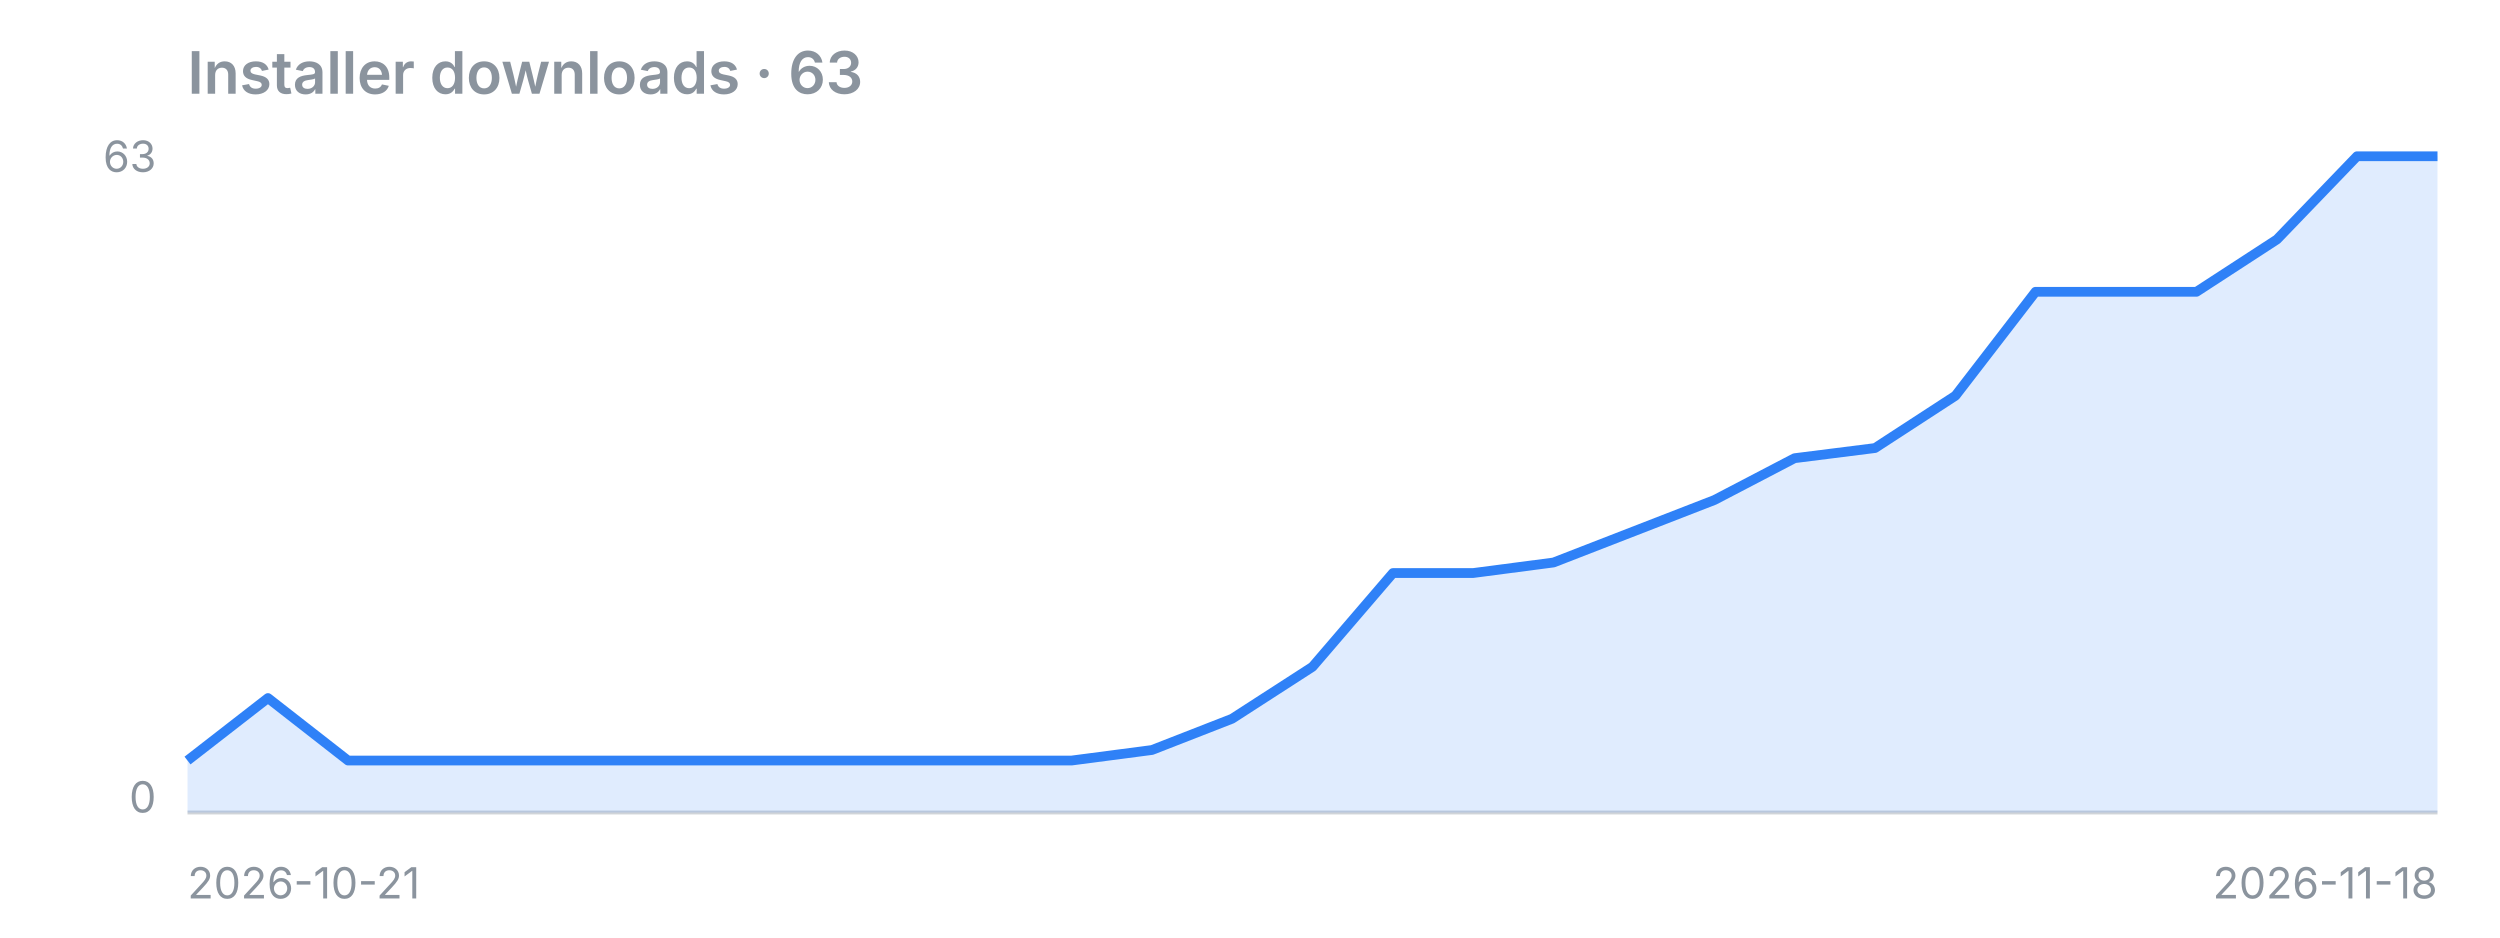
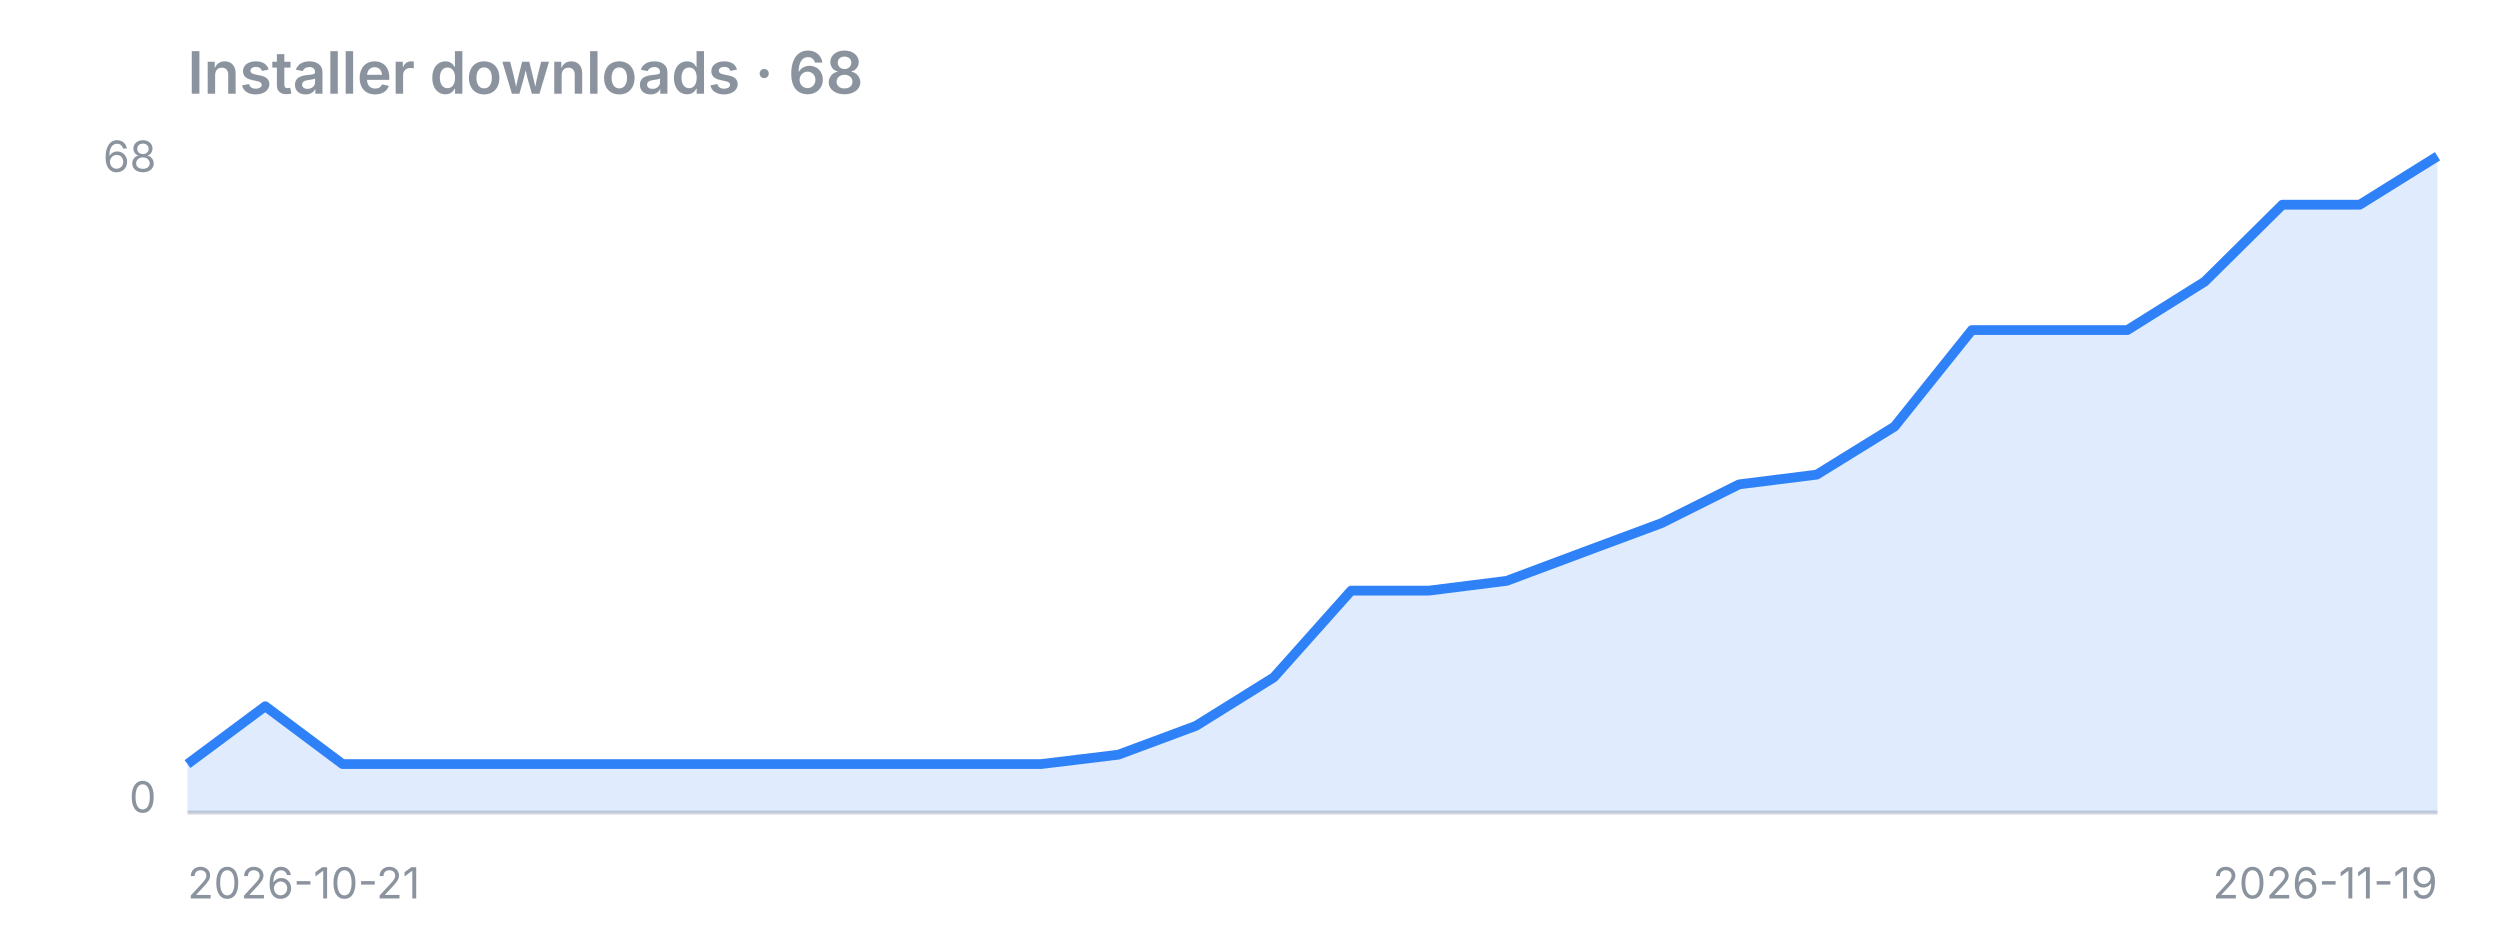
<svg xmlns="http://www.w3.org/2000/svg" width="640" height="240" viewBox="0 0 640 240">
-   <text x="48" y="24" font-family="-apple-system,Segoe UI,sans-serif" fill="#8b949e" font-size="15" font-weight="600">Installer downloads · 63</text>
+   <text x="48" y="24" font-family="-apple-system,Segoe UI,sans-serif" fill="#8b949e" font-size="15" font-weight="600">Installer downloads · 68</text>
  <line x1="48" y1="208" x2="624" y2="208" stroke="#8b949e" stroke-opacity="0.4" />
-   <polygon points="48,208 48.0,194.7 68.6,178.7 89.1,194.7 109.7,194.7 130.3,194.7 150.9,194.7 171.4,194.7 192.0,194.7 212.6,194.7 233.1,194.7 253.7,194.7 274.3,194.7 294.9,192.0 315.4,184.0 336.0,170.7 356.6,146.7 377.1,146.7 397.7,144.0 418.3,136.0 438.9,128.0 459.4,117.3 480.0,114.7 500.6,101.3 521.1,74.7 541.7,74.7 562.3,74.7 582.9,61.3 603.4,40.0 624.0,40.0 624,208" fill="#2f81f7" fill-opacity="0.15" />
-   <polyline points="48.0,194.7 68.6,178.7 89.1,194.7 109.7,194.7 130.3,194.7 150.9,194.7 171.4,194.7 192.0,194.7 212.6,194.7 233.1,194.7 253.7,194.7 274.3,194.7 294.9,192.0 315.4,184.0 336.0,170.7 356.6,146.7 377.1,146.7 397.7,144.0 418.3,136.0 438.9,128.0 459.4,117.3 480.0,114.7 500.6,101.3 521.1,74.7 541.7,74.7 562.3,74.7 582.9,61.3 603.4,40.0 624.0,40.0" fill="none" stroke="#2f81f7" stroke-width="2.5" stroke-linejoin="round" />
-   <text x="40" y="44" font-family="-apple-system,Segoe UI,sans-serif" fill="#8b949e" font-size="11" text-anchor="end">63</text>
+   <polygon points="48,208 48.0,195.6 67.9,180.8 87.7,195.6 107.6,195.6 127.4,195.6 147.3,195.6 167.2,195.6 187.0,195.6 206.9,195.6 226.8,195.6 246.6,195.6 266.5,195.6 286.3,193.2 306.2,185.8 326.1,173.4 345.9,151.2 365.8,151.2 385.7,148.7 405.5,141.3 425.4,133.9 445.2,124.0 465.1,121.5 485.0,109.2 504.8,84.5 524.7,84.5 544.6,84.5 564.4,72.1 584.3,52.4 604.1,52.4 624.0,40.0 624,208" fill="#2f81f7" fill-opacity="0.15" />
+   <polyline points="48.0,195.6 67.9,180.8 87.7,195.6 107.6,195.6 127.4,195.6 147.3,195.6 167.2,195.6 187.0,195.6 206.9,195.6 226.8,195.6 246.6,195.6 266.5,195.6 286.3,193.2 306.2,185.8 326.1,173.4 345.9,151.2 365.8,151.2 385.7,148.7 405.5,141.3 425.4,133.9 445.2,124.0 465.1,121.5 485.0,109.2 504.8,84.5 524.7,84.5 544.6,84.5 564.4,72.1 584.3,52.4 604.1,52.4 624.0,40.0" fill="none" stroke="#2f81f7" stroke-width="2.5" stroke-linejoin="round" />
+   <text x="40" y="44" font-family="-apple-system,Segoe UI,sans-serif" fill="#8b949e" font-size="11" text-anchor="end">68</text>
  <text x="40" y="208" font-family="-apple-system,Segoe UI,sans-serif" fill="#8b949e" font-size="11" text-anchor="end">0</text>
  <text x="48" y="230" font-family="-apple-system,Segoe UI,sans-serif" fill="#8b949e" font-size="11">2026-10-21</text>
-   <text x="624" y="230" font-family="-apple-system,Segoe UI,sans-serif" fill="#8b949e" font-size="11" text-anchor="end">2026-11-18</text>
+   <text x="624" y="230" font-family="-apple-system,Segoe UI,sans-serif" fill="#8b949e" font-size="11" text-anchor="end">2026-11-19</text>
</svg>
